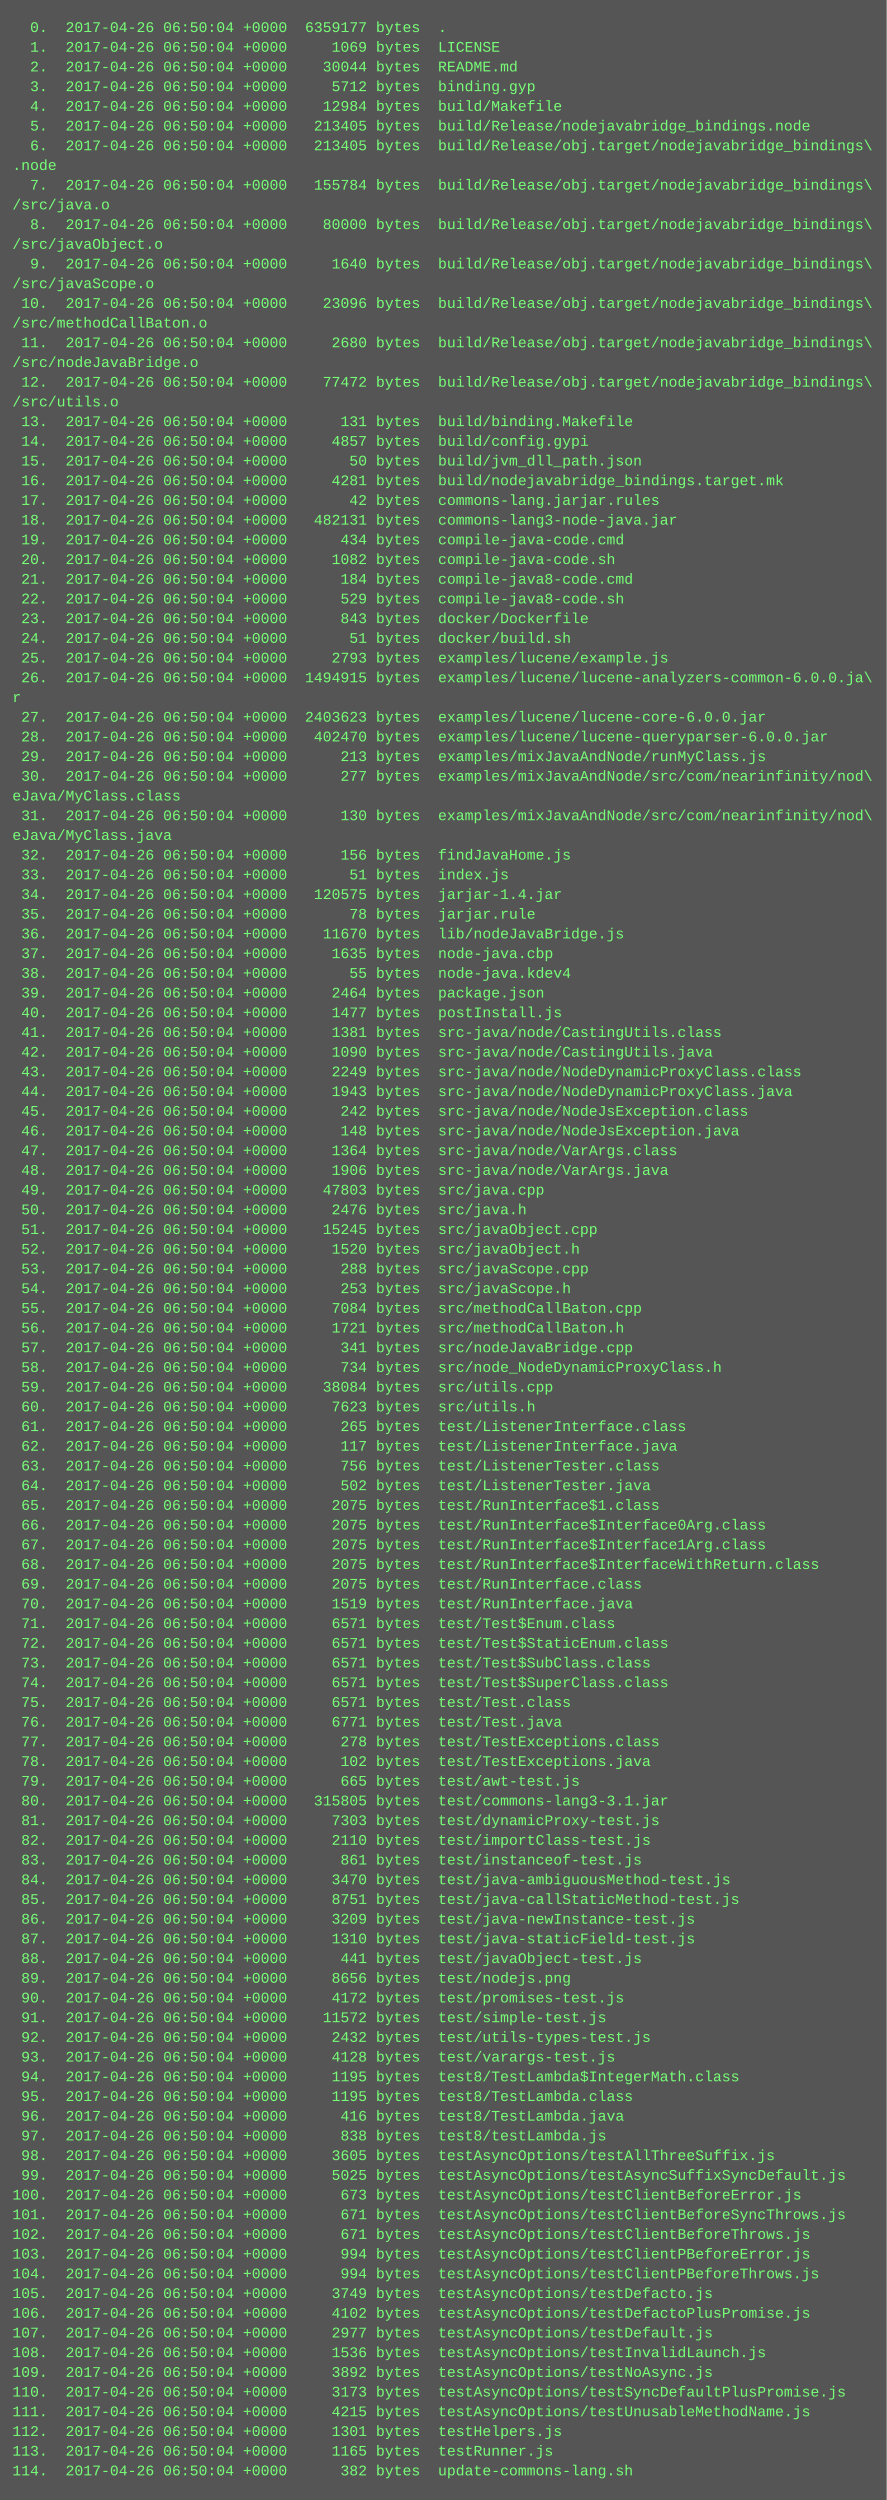
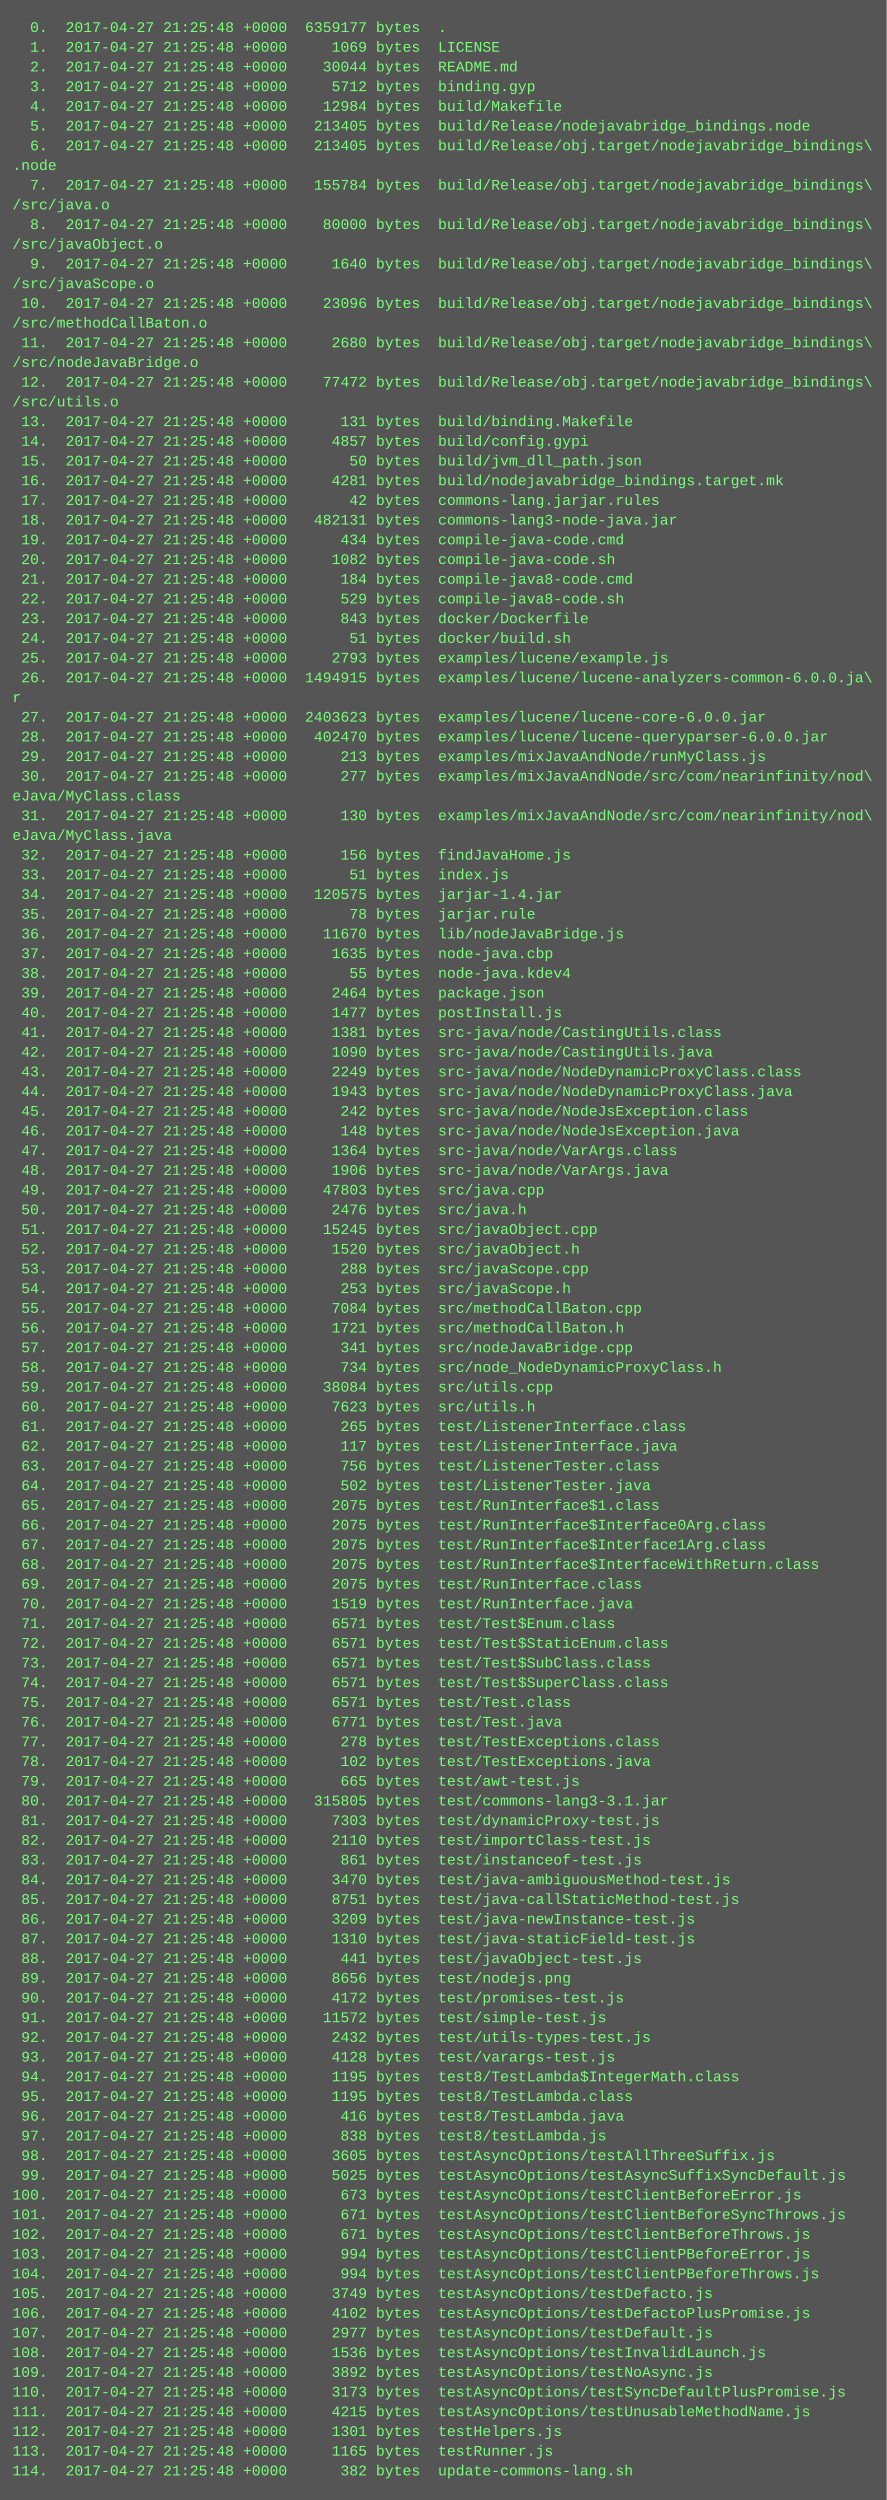
<svg xmlns="http://www.w3.org/2000/svg" height="2030" width="720">
  <rect height="2030" fill="#555" width="720" />
  <text fill="#7f7" font-family="Courier New" font-size="12" xml:space="preserve">
-     <tspan x="10" y="26">  0.  2017-04-26 06:50:04 +0000  6359177 bytes  .</tspan>
-     <tspan x="10" y="42">  1.  2017-04-26 06:50:04 +0000     1069 bytes  LICENSE</tspan>
-     <tspan x="10" y="58">  2.  2017-04-26 06:50:04 +0000    30044 bytes  README.md</tspan>
-     <tspan x="10" y="74">  3.  2017-04-26 06:50:04 +0000     5712 bytes  binding.gyp</tspan>
-     <tspan x="10" y="90">  4.  2017-04-26 06:50:04 +0000    12984 bytes  build/Makefile</tspan>
-     <tspan x="10" y="106">  5.  2017-04-26 06:50:04 +0000   213405 bytes  build/Release/nodejavabridge_bindings.node</tspan>
-     <tspan x="10" y="122">  6.  2017-04-26 06:50:04 +0000   213405 bytes  build/Release/obj.target/nodejavabridge_bindings\</tspan>
+     <tspan x="10" y="26">  0.  2017-04-27 21:25:48 +0000  6359177 bytes  .</tspan>
+     <tspan x="10" y="42">  1.  2017-04-27 21:25:48 +0000     1069 bytes  LICENSE</tspan>
+     <tspan x="10" y="58">  2.  2017-04-27 21:25:48 +0000    30044 bytes  README.md</tspan>
+     <tspan x="10" y="74">  3.  2017-04-27 21:25:48 +0000     5712 bytes  binding.gyp</tspan>
+     <tspan x="10" y="90">  4.  2017-04-27 21:25:48 +0000    12984 bytes  build/Makefile</tspan>
+     <tspan x="10" y="106">  5.  2017-04-27 21:25:48 +0000   213405 bytes  build/Release/nodejavabridge_bindings.node</tspan>
+     <tspan x="10" y="122">  6.  2017-04-27 21:25:48 +0000   213405 bytes  build/Release/obj.target/nodejavabridge_bindings\</tspan>
    <tspan x="10" y="138">.node</tspan>
-     <tspan x="10" y="154">  7.  2017-04-26 06:50:04 +0000   155784 bytes  build/Release/obj.target/nodejavabridge_bindings\</tspan>
+     <tspan x="10" y="154">  7.  2017-04-27 21:25:48 +0000   155784 bytes  build/Release/obj.target/nodejavabridge_bindings\</tspan>
    <tspan x="10" y="170">/src/java.o</tspan>
-     <tspan x="10" y="186">  8.  2017-04-26 06:50:04 +0000    80000 bytes  build/Release/obj.target/nodejavabridge_bindings\</tspan>
+     <tspan x="10" y="186">  8.  2017-04-27 21:25:48 +0000    80000 bytes  build/Release/obj.target/nodejavabridge_bindings\</tspan>
    <tspan x="10" y="202">/src/javaObject.o</tspan>
-     <tspan x="10" y="218">  9.  2017-04-26 06:50:04 +0000     1640 bytes  build/Release/obj.target/nodejavabridge_bindings\</tspan>
+     <tspan x="10" y="218">  9.  2017-04-27 21:25:48 +0000     1640 bytes  build/Release/obj.target/nodejavabridge_bindings\</tspan>
    <tspan x="10" y="234">/src/javaScope.o</tspan>
-     <tspan x="10" y="250"> 10.  2017-04-26 06:50:04 +0000    23096 bytes  build/Release/obj.target/nodejavabridge_bindings\</tspan>
+     <tspan x="10" y="250"> 10.  2017-04-27 21:25:48 +0000    23096 bytes  build/Release/obj.target/nodejavabridge_bindings\</tspan>
    <tspan x="10" y="266">/src/methodCallBaton.o</tspan>
-     <tspan x="10" y="282"> 11.  2017-04-26 06:50:04 +0000     2680 bytes  build/Release/obj.target/nodejavabridge_bindings\</tspan>
+     <tspan x="10" y="282"> 11.  2017-04-27 21:25:48 +0000     2680 bytes  build/Release/obj.target/nodejavabridge_bindings\</tspan>
    <tspan x="10" y="298">/src/nodeJavaBridge.o</tspan>
-     <tspan x="10" y="314"> 12.  2017-04-26 06:50:04 +0000    77472 bytes  build/Release/obj.target/nodejavabridge_bindings\</tspan>
+     <tspan x="10" y="314"> 12.  2017-04-27 21:25:48 +0000    77472 bytes  build/Release/obj.target/nodejavabridge_bindings\</tspan>
    <tspan x="10" y="330">/src/utils.o</tspan>
-     <tspan x="10" y="346"> 13.  2017-04-26 06:50:04 +0000      131 bytes  build/binding.Makefile</tspan>
-     <tspan x="10" y="362"> 14.  2017-04-26 06:50:04 +0000     4857 bytes  build/config.gypi</tspan>
-     <tspan x="10" y="378"> 15.  2017-04-26 06:50:04 +0000       50 bytes  build/jvm_dll_path.json</tspan>
-     <tspan x="10" y="394"> 16.  2017-04-26 06:50:04 +0000     4281 bytes  build/nodejavabridge_bindings.target.mk</tspan>
-     <tspan x="10" y="410"> 17.  2017-04-26 06:50:04 +0000       42 bytes  commons-lang.jarjar.rules</tspan>
-     <tspan x="10" y="426"> 18.  2017-04-26 06:50:04 +0000   482131 bytes  commons-lang3-node-java.jar</tspan>
-     <tspan x="10" y="442"> 19.  2017-04-26 06:50:04 +0000      434 bytes  compile-java-code.cmd</tspan>
-     <tspan x="10" y="458"> 20.  2017-04-26 06:50:04 +0000     1082 bytes  compile-java-code.sh</tspan>
-     <tspan x="10" y="474"> 21.  2017-04-26 06:50:04 +0000      184 bytes  compile-java8-code.cmd</tspan>
-     <tspan x="10" y="490"> 22.  2017-04-26 06:50:04 +0000      529 bytes  compile-java8-code.sh</tspan>
-     <tspan x="10" y="506"> 23.  2017-04-26 06:50:04 +0000      843 bytes  docker/Dockerfile</tspan>
-     <tspan x="10" y="522"> 24.  2017-04-26 06:50:04 +0000       51 bytes  docker/build.sh</tspan>
-     <tspan x="10" y="538"> 25.  2017-04-26 06:50:04 +0000     2793 bytes  examples/lucene/example.js</tspan>
-     <tspan x="10" y="554"> 26.  2017-04-26 06:50:04 +0000  1494915 bytes  examples/lucene/lucene-analyzers-common-6.0.0.ja\</tspan>
+     <tspan x="10" y="346"> 13.  2017-04-27 21:25:48 +0000      131 bytes  build/binding.Makefile</tspan>
+     <tspan x="10" y="362"> 14.  2017-04-27 21:25:48 +0000     4857 bytes  build/config.gypi</tspan>
+     <tspan x="10" y="378"> 15.  2017-04-27 21:25:48 +0000       50 bytes  build/jvm_dll_path.json</tspan>
+     <tspan x="10" y="394"> 16.  2017-04-27 21:25:48 +0000     4281 bytes  build/nodejavabridge_bindings.target.mk</tspan>
+     <tspan x="10" y="410"> 17.  2017-04-27 21:25:48 +0000       42 bytes  commons-lang.jarjar.rules</tspan>
+     <tspan x="10" y="426"> 18.  2017-04-27 21:25:48 +0000   482131 bytes  commons-lang3-node-java.jar</tspan>
+     <tspan x="10" y="442"> 19.  2017-04-27 21:25:48 +0000      434 bytes  compile-java-code.cmd</tspan>
+     <tspan x="10" y="458"> 20.  2017-04-27 21:25:48 +0000     1082 bytes  compile-java-code.sh</tspan>
+     <tspan x="10" y="474"> 21.  2017-04-27 21:25:48 +0000      184 bytes  compile-java8-code.cmd</tspan>
+     <tspan x="10" y="490"> 22.  2017-04-27 21:25:48 +0000      529 bytes  compile-java8-code.sh</tspan>
+     <tspan x="10" y="506"> 23.  2017-04-27 21:25:48 +0000      843 bytes  docker/Dockerfile</tspan>
+     <tspan x="10" y="522"> 24.  2017-04-27 21:25:48 +0000       51 bytes  docker/build.sh</tspan>
+     <tspan x="10" y="538"> 25.  2017-04-27 21:25:48 +0000     2793 bytes  examples/lucene/example.js</tspan>
+     <tspan x="10" y="554"> 26.  2017-04-27 21:25:48 +0000  1494915 bytes  examples/lucene/lucene-analyzers-common-6.0.0.ja\</tspan>
    <tspan x="10" y="570">r</tspan>
-     <tspan x="10" y="586"> 27.  2017-04-26 06:50:04 +0000  2403623 bytes  examples/lucene/lucene-core-6.0.0.jar</tspan>
-     <tspan x="10" y="602"> 28.  2017-04-26 06:50:04 +0000   402470 bytes  examples/lucene/lucene-queryparser-6.0.0.jar</tspan>
-     <tspan x="10" y="618"> 29.  2017-04-26 06:50:04 +0000      213 bytes  examples/mixJavaAndNode/runMyClass.js</tspan>
-     <tspan x="10" y="634"> 30.  2017-04-26 06:50:04 +0000      277 bytes  examples/mixJavaAndNode/src/com/nearinfinity/nod\</tspan>
+     <tspan x="10" y="586"> 27.  2017-04-27 21:25:48 +0000  2403623 bytes  examples/lucene/lucene-core-6.0.0.jar</tspan>
+     <tspan x="10" y="602"> 28.  2017-04-27 21:25:48 +0000   402470 bytes  examples/lucene/lucene-queryparser-6.0.0.jar</tspan>
+     <tspan x="10" y="618"> 29.  2017-04-27 21:25:48 +0000      213 bytes  examples/mixJavaAndNode/runMyClass.js</tspan>
+     <tspan x="10" y="634"> 30.  2017-04-27 21:25:48 +0000      277 bytes  examples/mixJavaAndNode/src/com/nearinfinity/nod\</tspan>
    <tspan x="10" y="650">eJava/MyClass.class</tspan>
-     <tspan x="10" y="666"> 31.  2017-04-26 06:50:04 +0000      130 bytes  examples/mixJavaAndNode/src/com/nearinfinity/nod\</tspan>
+     <tspan x="10" y="666"> 31.  2017-04-27 21:25:48 +0000      130 bytes  examples/mixJavaAndNode/src/com/nearinfinity/nod\</tspan>
    <tspan x="10" y="682">eJava/MyClass.java</tspan>
-     <tspan x="10" y="698"> 32.  2017-04-26 06:50:04 +0000      156 bytes  findJavaHome.js</tspan>
-     <tspan x="10" y="714"> 33.  2017-04-26 06:50:04 +0000       51 bytes  index.js</tspan>
-     <tspan x="10" y="730"> 34.  2017-04-26 06:50:04 +0000   120575 bytes  jarjar-1.4.jar</tspan>
-     <tspan x="10" y="746"> 35.  2017-04-26 06:50:04 +0000       78 bytes  jarjar.rule</tspan>
-     <tspan x="10" y="762"> 36.  2017-04-26 06:50:04 +0000    11670 bytes  lib/nodeJavaBridge.js</tspan>
-     <tspan x="10" y="778"> 37.  2017-04-26 06:50:04 +0000     1635 bytes  node-java.cbp</tspan>
-     <tspan x="10" y="794"> 38.  2017-04-26 06:50:04 +0000       55 bytes  node-java.kdev4</tspan>
-     <tspan x="10" y="810"> 39.  2017-04-26 06:50:04 +0000     2464 bytes  package.json</tspan>
-     <tspan x="10" y="826"> 40.  2017-04-26 06:50:04 +0000     1477 bytes  postInstall.js</tspan>
-     <tspan x="10" y="842"> 41.  2017-04-26 06:50:04 +0000     1381 bytes  src-java/node/CastingUtils.class</tspan>
-     <tspan x="10" y="858"> 42.  2017-04-26 06:50:04 +0000     1090 bytes  src-java/node/CastingUtils.java</tspan>
-     <tspan x="10" y="874"> 43.  2017-04-26 06:50:04 +0000     2249 bytes  src-java/node/NodeDynamicProxyClass.class</tspan>
-     <tspan x="10" y="890"> 44.  2017-04-26 06:50:04 +0000     1943 bytes  src-java/node/NodeDynamicProxyClass.java</tspan>
-     <tspan x="10" y="906"> 45.  2017-04-26 06:50:04 +0000      242 bytes  src-java/node/NodeJsException.class</tspan>
-     <tspan x="10" y="922"> 46.  2017-04-26 06:50:04 +0000      148 bytes  src-java/node/NodeJsException.java</tspan>
-     <tspan x="10" y="938"> 47.  2017-04-26 06:50:04 +0000     1364 bytes  src-java/node/VarArgs.class</tspan>
-     <tspan x="10" y="954"> 48.  2017-04-26 06:50:04 +0000     1906 bytes  src-java/node/VarArgs.java</tspan>
-     <tspan x="10" y="970"> 49.  2017-04-26 06:50:04 +0000    47803 bytes  src/java.cpp</tspan>
-     <tspan x="10" y="986"> 50.  2017-04-26 06:50:04 +0000     2476 bytes  src/java.h</tspan>
-     <tspan x="10" y="1002"> 51.  2017-04-26 06:50:04 +0000    15245 bytes  src/javaObject.cpp</tspan>
-     <tspan x="10" y="1018"> 52.  2017-04-26 06:50:04 +0000     1520 bytes  src/javaObject.h</tspan>
-     <tspan x="10" y="1034"> 53.  2017-04-26 06:50:04 +0000      288 bytes  src/javaScope.cpp</tspan>
-     <tspan x="10" y="1050"> 54.  2017-04-26 06:50:04 +0000      253 bytes  src/javaScope.h</tspan>
-     <tspan x="10" y="1066"> 55.  2017-04-26 06:50:04 +0000     7084 bytes  src/methodCallBaton.cpp</tspan>
-     <tspan x="10" y="1082"> 56.  2017-04-26 06:50:04 +0000     1721 bytes  src/methodCallBaton.h</tspan>
-     <tspan x="10" y="1098"> 57.  2017-04-26 06:50:04 +0000      341 bytes  src/nodeJavaBridge.cpp</tspan>
-     <tspan x="10" y="1114"> 58.  2017-04-26 06:50:04 +0000      734 bytes  src/node_NodeDynamicProxyClass.h</tspan>
-     <tspan x="10" y="1130"> 59.  2017-04-26 06:50:04 +0000    38084 bytes  src/utils.cpp</tspan>
-     <tspan x="10" y="1146"> 60.  2017-04-26 06:50:04 +0000     7623 bytes  src/utils.h</tspan>
-     <tspan x="10" y="1162"> 61.  2017-04-26 06:50:04 +0000      265 bytes  test/ListenerInterface.class</tspan>
-     <tspan x="10" y="1178"> 62.  2017-04-26 06:50:04 +0000      117 bytes  test/ListenerInterface.java</tspan>
-     <tspan x="10" y="1194"> 63.  2017-04-26 06:50:04 +0000      756 bytes  test/ListenerTester.class</tspan>
-     <tspan x="10" y="1210"> 64.  2017-04-26 06:50:04 +0000      502 bytes  test/ListenerTester.java</tspan>
-     <tspan x="10" y="1226"> 65.  2017-04-26 06:50:04 +0000     2075 bytes  test/RunInterface$1.class</tspan>
-     <tspan x="10" y="1242"> 66.  2017-04-26 06:50:04 +0000     2075 bytes  test/RunInterface$Interface0Arg.class</tspan>
-     <tspan x="10" y="1258"> 67.  2017-04-26 06:50:04 +0000     2075 bytes  test/RunInterface$Interface1Arg.class</tspan>
-     <tspan x="10" y="1274"> 68.  2017-04-26 06:50:04 +0000     2075 bytes  test/RunInterface$InterfaceWithReturn.class</tspan>
-     <tspan x="10" y="1290"> 69.  2017-04-26 06:50:04 +0000     2075 bytes  test/RunInterface.class</tspan>
-     <tspan x="10" y="1306"> 70.  2017-04-26 06:50:04 +0000     1519 bytes  test/RunInterface.java</tspan>
-     <tspan x="10" y="1322"> 71.  2017-04-26 06:50:04 +0000     6571 bytes  test/Test$Enum.class</tspan>
-     <tspan x="10" y="1338"> 72.  2017-04-26 06:50:04 +0000     6571 bytes  test/Test$StaticEnum.class</tspan>
-     <tspan x="10" y="1354"> 73.  2017-04-26 06:50:04 +0000     6571 bytes  test/Test$SubClass.class</tspan>
-     <tspan x="10" y="1370"> 74.  2017-04-26 06:50:04 +0000     6571 bytes  test/Test$SuperClass.class</tspan>
-     <tspan x="10" y="1386"> 75.  2017-04-26 06:50:04 +0000     6571 bytes  test/Test.class</tspan>
-     <tspan x="10" y="1402"> 76.  2017-04-26 06:50:04 +0000     6771 bytes  test/Test.java</tspan>
-     <tspan x="10" y="1418"> 77.  2017-04-26 06:50:04 +0000      278 bytes  test/TestExceptions.class</tspan>
-     <tspan x="10" y="1434"> 78.  2017-04-26 06:50:04 +0000      102 bytes  test/TestExceptions.java</tspan>
-     <tspan x="10" y="1450"> 79.  2017-04-26 06:50:04 +0000      665 bytes  test/awt-test.js</tspan>
-     <tspan x="10" y="1466"> 80.  2017-04-26 06:50:04 +0000   315805 bytes  test/commons-lang3-3.1.jar</tspan>
-     <tspan x="10" y="1482"> 81.  2017-04-26 06:50:04 +0000     7303 bytes  test/dynamicProxy-test.js</tspan>
-     <tspan x="10" y="1498"> 82.  2017-04-26 06:50:04 +0000     2110 bytes  test/importClass-test.js</tspan>
-     <tspan x="10" y="1514"> 83.  2017-04-26 06:50:04 +0000      861 bytes  test/instanceof-test.js</tspan>
-     <tspan x="10" y="1530"> 84.  2017-04-26 06:50:04 +0000     3470 bytes  test/java-ambiguousMethod-test.js</tspan>
-     <tspan x="10" y="1546"> 85.  2017-04-26 06:50:04 +0000     8751 bytes  test/java-callStaticMethod-test.js</tspan>
-     <tspan x="10" y="1562"> 86.  2017-04-26 06:50:04 +0000     3209 bytes  test/java-newInstance-test.js</tspan>
-     <tspan x="10" y="1578"> 87.  2017-04-26 06:50:04 +0000     1310 bytes  test/java-staticField-test.js</tspan>
-     <tspan x="10" y="1594"> 88.  2017-04-26 06:50:04 +0000      441 bytes  test/javaObject-test.js</tspan>
-     <tspan x="10" y="1610"> 89.  2017-04-26 06:50:04 +0000     8656 bytes  test/nodejs.png</tspan>
-     <tspan x="10" y="1626"> 90.  2017-04-26 06:50:04 +0000     4172 bytes  test/promises-test.js</tspan>
-     <tspan x="10" y="1642"> 91.  2017-04-26 06:50:04 +0000    11572 bytes  test/simple-test.js</tspan>
-     <tspan x="10" y="1658"> 92.  2017-04-26 06:50:04 +0000     2432 bytes  test/utils-types-test.js</tspan>
-     <tspan x="10" y="1674"> 93.  2017-04-26 06:50:04 +0000     4128 bytes  test/varargs-test.js</tspan>
-     <tspan x="10" y="1690"> 94.  2017-04-26 06:50:04 +0000     1195 bytes  test8/TestLambda$IntegerMath.class</tspan>
-     <tspan x="10" y="1706"> 95.  2017-04-26 06:50:04 +0000     1195 bytes  test8/TestLambda.class</tspan>
-     <tspan x="10" y="1722"> 96.  2017-04-26 06:50:04 +0000      416 bytes  test8/TestLambda.java</tspan>
-     <tspan x="10" y="1738"> 97.  2017-04-26 06:50:04 +0000      838 bytes  test8/testLambda.js</tspan>
-     <tspan x="10" y="1754"> 98.  2017-04-26 06:50:04 +0000     3605 bytes  testAsyncOptions/testAllThreeSuffix.js</tspan>
-     <tspan x="10" y="1770"> 99.  2017-04-26 06:50:04 +0000     5025 bytes  testAsyncOptions/testAsyncSuffixSyncDefault.js</tspan>
-     <tspan x="10" y="1786">100.  2017-04-26 06:50:04 +0000      673 bytes  testAsyncOptions/testClientBeforeError.js</tspan>
-     <tspan x="10" y="1802">101.  2017-04-26 06:50:04 +0000      671 bytes  testAsyncOptions/testClientBeforeSyncThrows.js</tspan>
-     <tspan x="10" y="1818">102.  2017-04-26 06:50:04 +0000      671 bytes  testAsyncOptions/testClientBeforeThrows.js</tspan>
-     <tspan x="10" y="1834">103.  2017-04-26 06:50:04 +0000      994 bytes  testAsyncOptions/testClientPBeforeError.js</tspan>
-     <tspan x="10" y="1850">104.  2017-04-26 06:50:04 +0000      994 bytes  testAsyncOptions/testClientPBeforeThrows.js</tspan>
-     <tspan x="10" y="1866">105.  2017-04-26 06:50:04 +0000     3749 bytes  testAsyncOptions/testDefacto.js</tspan>
-     <tspan x="10" y="1882">106.  2017-04-26 06:50:04 +0000     4102 bytes  testAsyncOptions/testDefactoPlusPromise.js</tspan>
-     <tspan x="10" y="1898">107.  2017-04-26 06:50:04 +0000     2977 bytes  testAsyncOptions/testDefault.js</tspan>
-     <tspan x="10" y="1914">108.  2017-04-26 06:50:04 +0000     1536 bytes  testAsyncOptions/testInvalidLaunch.js</tspan>
-     <tspan x="10" y="1930">109.  2017-04-26 06:50:04 +0000     3892 bytes  testAsyncOptions/testNoAsync.js</tspan>
-     <tspan x="10" y="1946">110.  2017-04-26 06:50:04 +0000     3173 bytes  testAsyncOptions/testSyncDefaultPlusPromise.js</tspan>
-     <tspan x="10" y="1962">111.  2017-04-26 06:50:04 +0000     4215 bytes  testAsyncOptions/testUnusableMethodName.js</tspan>
-     <tspan x="10" y="1978">112.  2017-04-26 06:50:04 +0000     1301 bytes  testHelpers.js</tspan>
-     <tspan x="10" y="1994">113.  2017-04-26 06:50:04 +0000     1165 bytes  testRunner.js</tspan>
-     <tspan x="10" y="2010">114.  2017-04-26 06:50:04 +0000      382 bytes  update-commons-lang.sh</tspan>
+     <tspan x="10" y="698"> 32.  2017-04-27 21:25:48 +0000      156 bytes  findJavaHome.js</tspan>
+     <tspan x="10" y="714"> 33.  2017-04-27 21:25:48 +0000       51 bytes  index.js</tspan>
+     <tspan x="10" y="730"> 34.  2017-04-27 21:25:48 +0000   120575 bytes  jarjar-1.4.jar</tspan>
+     <tspan x="10" y="746"> 35.  2017-04-27 21:25:48 +0000       78 bytes  jarjar.rule</tspan>
+     <tspan x="10" y="762"> 36.  2017-04-27 21:25:48 +0000    11670 bytes  lib/nodeJavaBridge.js</tspan>
+     <tspan x="10" y="778"> 37.  2017-04-27 21:25:48 +0000     1635 bytes  node-java.cbp</tspan>
+     <tspan x="10" y="794"> 38.  2017-04-27 21:25:48 +0000       55 bytes  node-java.kdev4</tspan>
+     <tspan x="10" y="810"> 39.  2017-04-27 21:25:48 +0000     2464 bytes  package.json</tspan>
+     <tspan x="10" y="826"> 40.  2017-04-27 21:25:48 +0000     1477 bytes  postInstall.js</tspan>
+     <tspan x="10" y="842"> 41.  2017-04-27 21:25:48 +0000     1381 bytes  src-java/node/CastingUtils.class</tspan>
+     <tspan x="10" y="858"> 42.  2017-04-27 21:25:48 +0000     1090 bytes  src-java/node/CastingUtils.java</tspan>
+     <tspan x="10" y="874"> 43.  2017-04-27 21:25:48 +0000     2249 bytes  src-java/node/NodeDynamicProxyClass.class</tspan>
+     <tspan x="10" y="890"> 44.  2017-04-27 21:25:48 +0000     1943 bytes  src-java/node/NodeDynamicProxyClass.java</tspan>
+     <tspan x="10" y="906"> 45.  2017-04-27 21:25:48 +0000      242 bytes  src-java/node/NodeJsException.class</tspan>
+     <tspan x="10" y="922"> 46.  2017-04-27 21:25:48 +0000      148 bytes  src-java/node/NodeJsException.java</tspan>
+     <tspan x="10" y="938"> 47.  2017-04-27 21:25:48 +0000     1364 bytes  src-java/node/VarArgs.class</tspan>
+     <tspan x="10" y="954"> 48.  2017-04-27 21:25:48 +0000     1906 bytes  src-java/node/VarArgs.java</tspan>
+     <tspan x="10" y="970"> 49.  2017-04-27 21:25:48 +0000    47803 bytes  src/java.cpp</tspan>
+     <tspan x="10" y="986"> 50.  2017-04-27 21:25:48 +0000     2476 bytes  src/java.h</tspan>
+     <tspan x="10" y="1002"> 51.  2017-04-27 21:25:48 +0000    15245 bytes  src/javaObject.cpp</tspan>
+     <tspan x="10" y="1018"> 52.  2017-04-27 21:25:48 +0000     1520 bytes  src/javaObject.h</tspan>
+     <tspan x="10" y="1034"> 53.  2017-04-27 21:25:48 +0000      288 bytes  src/javaScope.cpp</tspan>
+     <tspan x="10" y="1050"> 54.  2017-04-27 21:25:48 +0000      253 bytes  src/javaScope.h</tspan>
+     <tspan x="10" y="1066"> 55.  2017-04-27 21:25:48 +0000     7084 bytes  src/methodCallBaton.cpp</tspan>
+     <tspan x="10" y="1082"> 56.  2017-04-27 21:25:48 +0000     1721 bytes  src/methodCallBaton.h</tspan>
+     <tspan x="10" y="1098"> 57.  2017-04-27 21:25:48 +0000      341 bytes  src/nodeJavaBridge.cpp</tspan>
+     <tspan x="10" y="1114"> 58.  2017-04-27 21:25:48 +0000      734 bytes  src/node_NodeDynamicProxyClass.h</tspan>
+     <tspan x="10" y="1130"> 59.  2017-04-27 21:25:48 +0000    38084 bytes  src/utils.cpp</tspan>
+     <tspan x="10" y="1146"> 60.  2017-04-27 21:25:48 +0000     7623 bytes  src/utils.h</tspan>
+     <tspan x="10" y="1162"> 61.  2017-04-27 21:25:48 +0000      265 bytes  test/ListenerInterface.class</tspan>
+     <tspan x="10" y="1178"> 62.  2017-04-27 21:25:48 +0000      117 bytes  test/ListenerInterface.java</tspan>
+     <tspan x="10" y="1194"> 63.  2017-04-27 21:25:48 +0000      756 bytes  test/ListenerTester.class</tspan>
+     <tspan x="10" y="1210"> 64.  2017-04-27 21:25:48 +0000      502 bytes  test/ListenerTester.java</tspan>
+     <tspan x="10" y="1226"> 65.  2017-04-27 21:25:48 +0000     2075 bytes  test/RunInterface$1.class</tspan>
+     <tspan x="10" y="1242"> 66.  2017-04-27 21:25:48 +0000     2075 bytes  test/RunInterface$Interface0Arg.class</tspan>
+     <tspan x="10" y="1258"> 67.  2017-04-27 21:25:48 +0000     2075 bytes  test/RunInterface$Interface1Arg.class</tspan>
+     <tspan x="10" y="1274"> 68.  2017-04-27 21:25:48 +0000     2075 bytes  test/RunInterface$InterfaceWithReturn.class</tspan>
+     <tspan x="10" y="1290"> 69.  2017-04-27 21:25:48 +0000     2075 bytes  test/RunInterface.class</tspan>
+     <tspan x="10" y="1306"> 70.  2017-04-27 21:25:48 +0000     1519 bytes  test/RunInterface.java</tspan>
+     <tspan x="10" y="1322"> 71.  2017-04-27 21:25:48 +0000     6571 bytes  test/Test$Enum.class</tspan>
+     <tspan x="10" y="1338"> 72.  2017-04-27 21:25:48 +0000     6571 bytes  test/Test$StaticEnum.class</tspan>
+     <tspan x="10" y="1354"> 73.  2017-04-27 21:25:48 +0000     6571 bytes  test/Test$SubClass.class</tspan>
+     <tspan x="10" y="1370"> 74.  2017-04-27 21:25:48 +0000     6571 bytes  test/Test$SuperClass.class</tspan>
+     <tspan x="10" y="1386"> 75.  2017-04-27 21:25:48 +0000     6571 bytes  test/Test.class</tspan>
+     <tspan x="10" y="1402"> 76.  2017-04-27 21:25:48 +0000     6771 bytes  test/Test.java</tspan>
+     <tspan x="10" y="1418"> 77.  2017-04-27 21:25:48 +0000      278 bytes  test/TestExceptions.class</tspan>
+     <tspan x="10" y="1434"> 78.  2017-04-27 21:25:48 +0000      102 bytes  test/TestExceptions.java</tspan>
+     <tspan x="10" y="1450"> 79.  2017-04-27 21:25:48 +0000      665 bytes  test/awt-test.js</tspan>
+     <tspan x="10" y="1466"> 80.  2017-04-27 21:25:48 +0000   315805 bytes  test/commons-lang3-3.1.jar</tspan>
+     <tspan x="10" y="1482"> 81.  2017-04-27 21:25:48 +0000     7303 bytes  test/dynamicProxy-test.js</tspan>
+     <tspan x="10" y="1498"> 82.  2017-04-27 21:25:48 +0000     2110 bytes  test/importClass-test.js</tspan>
+     <tspan x="10" y="1514"> 83.  2017-04-27 21:25:48 +0000      861 bytes  test/instanceof-test.js</tspan>
+     <tspan x="10" y="1530"> 84.  2017-04-27 21:25:48 +0000     3470 bytes  test/java-ambiguousMethod-test.js</tspan>
+     <tspan x="10" y="1546"> 85.  2017-04-27 21:25:48 +0000     8751 bytes  test/java-callStaticMethod-test.js</tspan>
+     <tspan x="10" y="1562"> 86.  2017-04-27 21:25:48 +0000     3209 bytes  test/java-newInstance-test.js</tspan>
+     <tspan x="10" y="1578"> 87.  2017-04-27 21:25:48 +0000     1310 bytes  test/java-staticField-test.js</tspan>
+     <tspan x="10" y="1594"> 88.  2017-04-27 21:25:48 +0000      441 bytes  test/javaObject-test.js</tspan>
+     <tspan x="10" y="1610"> 89.  2017-04-27 21:25:48 +0000     8656 bytes  test/nodejs.png</tspan>
+     <tspan x="10" y="1626"> 90.  2017-04-27 21:25:48 +0000     4172 bytes  test/promises-test.js</tspan>
+     <tspan x="10" y="1642"> 91.  2017-04-27 21:25:48 +0000    11572 bytes  test/simple-test.js</tspan>
+     <tspan x="10" y="1658"> 92.  2017-04-27 21:25:48 +0000     2432 bytes  test/utils-types-test.js</tspan>
+     <tspan x="10" y="1674"> 93.  2017-04-27 21:25:48 +0000     4128 bytes  test/varargs-test.js</tspan>
+     <tspan x="10" y="1690"> 94.  2017-04-27 21:25:48 +0000     1195 bytes  test8/TestLambda$IntegerMath.class</tspan>
+     <tspan x="10" y="1706"> 95.  2017-04-27 21:25:48 +0000     1195 bytes  test8/TestLambda.class</tspan>
+     <tspan x="10" y="1722"> 96.  2017-04-27 21:25:48 +0000      416 bytes  test8/TestLambda.java</tspan>
+     <tspan x="10" y="1738"> 97.  2017-04-27 21:25:48 +0000      838 bytes  test8/testLambda.js</tspan>
+     <tspan x="10" y="1754"> 98.  2017-04-27 21:25:48 +0000     3605 bytes  testAsyncOptions/testAllThreeSuffix.js</tspan>
+     <tspan x="10" y="1770"> 99.  2017-04-27 21:25:48 +0000     5025 bytes  testAsyncOptions/testAsyncSuffixSyncDefault.js</tspan>
+     <tspan x="10" y="1786">100.  2017-04-27 21:25:48 +0000      673 bytes  testAsyncOptions/testClientBeforeError.js</tspan>
+     <tspan x="10" y="1802">101.  2017-04-27 21:25:48 +0000      671 bytes  testAsyncOptions/testClientBeforeSyncThrows.js</tspan>
+     <tspan x="10" y="1818">102.  2017-04-27 21:25:48 +0000      671 bytes  testAsyncOptions/testClientBeforeThrows.js</tspan>
+     <tspan x="10" y="1834">103.  2017-04-27 21:25:48 +0000      994 bytes  testAsyncOptions/testClientPBeforeError.js</tspan>
+     <tspan x="10" y="1850">104.  2017-04-27 21:25:48 +0000      994 bytes  testAsyncOptions/testClientPBeforeThrows.js</tspan>
+     <tspan x="10" y="1866">105.  2017-04-27 21:25:48 +0000     3749 bytes  testAsyncOptions/testDefacto.js</tspan>
+     <tspan x="10" y="1882">106.  2017-04-27 21:25:48 +0000     4102 bytes  testAsyncOptions/testDefactoPlusPromise.js</tspan>
+     <tspan x="10" y="1898">107.  2017-04-27 21:25:48 +0000     2977 bytes  testAsyncOptions/testDefault.js</tspan>
+     <tspan x="10" y="1914">108.  2017-04-27 21:25:48 +0000     1536 bytes  testAsyncOptions/testInvalidLaunch.js</tspan>
+     <tspan x="10" y="1930">109.  2017-04-27 21:25:48 +0000     3892 bytes  testAsyncOptions/testNoAsync.js</tspan>
+     <tspan x="10" y="1946">110.  2017-04-27 21:25:48 +0000     3173 bytes  testAsyncOptions/testSyncDefaultPlusPromise.js</tspan>
+     <tspan x="10" y="1962">111.  2017-04-27 21:25:48 +0000     4215 bytes  testAsyncOptions/testUnusableMethodName.js</tspan>
+     <tspan x="10" y="1978">112.  2017-04-27 21:25:48 +0000     1301 bytes  testHelpers.js</tspan>
+     <tspan x="10" y="1994">113.  2017-04-27 21:25:48 +0000     1165 bytes  testRunner.js</tspan>
+     <tspan x="10" y="2010">114.  2017-04-27 21:25:48 +0000      382 bytes  update-commons-lang.sh</tspan>
  </text>
</svg>
